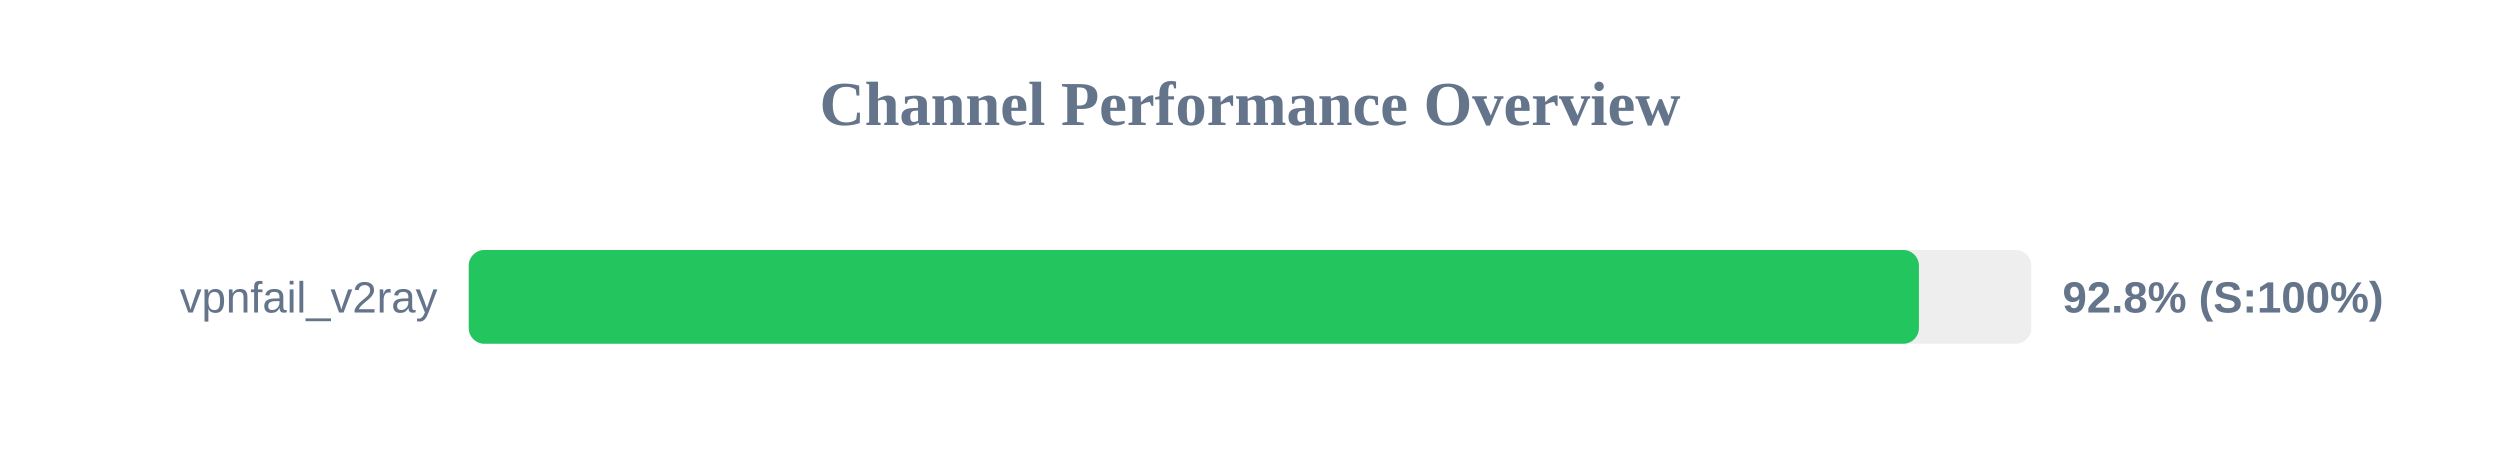
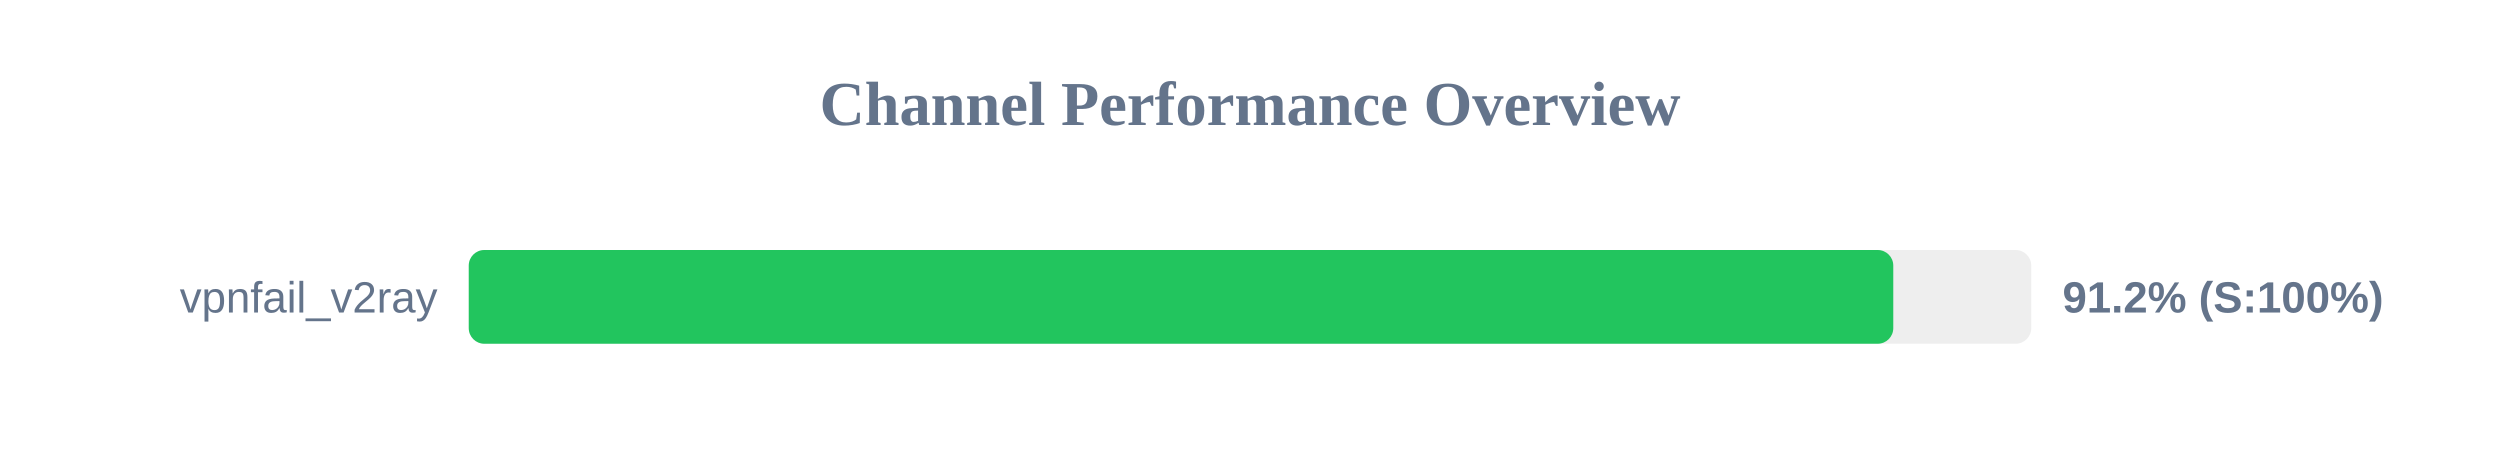
<svg xmlns="http://www.w3.org/2000/svg" width="800" height="150" version="1.1">
  <style>
        .row { font: 14px Arial; fill: #64748b; }
        .score { font: bold 14px Arial; fill: #64748b; }
    </style>
  <text x="400" y="40" text-anchor="middle" font-size="20px" font-weight="bold" fill="#64748b">Channel Performance Overview</text>
  <rect x="150" y="80" width="500" height="30" fill="#eee" rx="5" />
-   <rect x="150" y="80" width="464.05" height="30" fill="#22c55e" rx="5" />
+   <rect x="150" y="80" width="455.85" height="30" fill="#22c55e" rx="5" />
  <text x="140" y="100" text-anchor="end" class="row">vpnfail_v2ray</text>
-   <text x="660" y="100" text-anchor="start" class="score">92.8% (S:100%)</text>
+   <text x="660" y="100" text-anchor="start" class="score">91.2% (S:100%)</text>
</svg>
